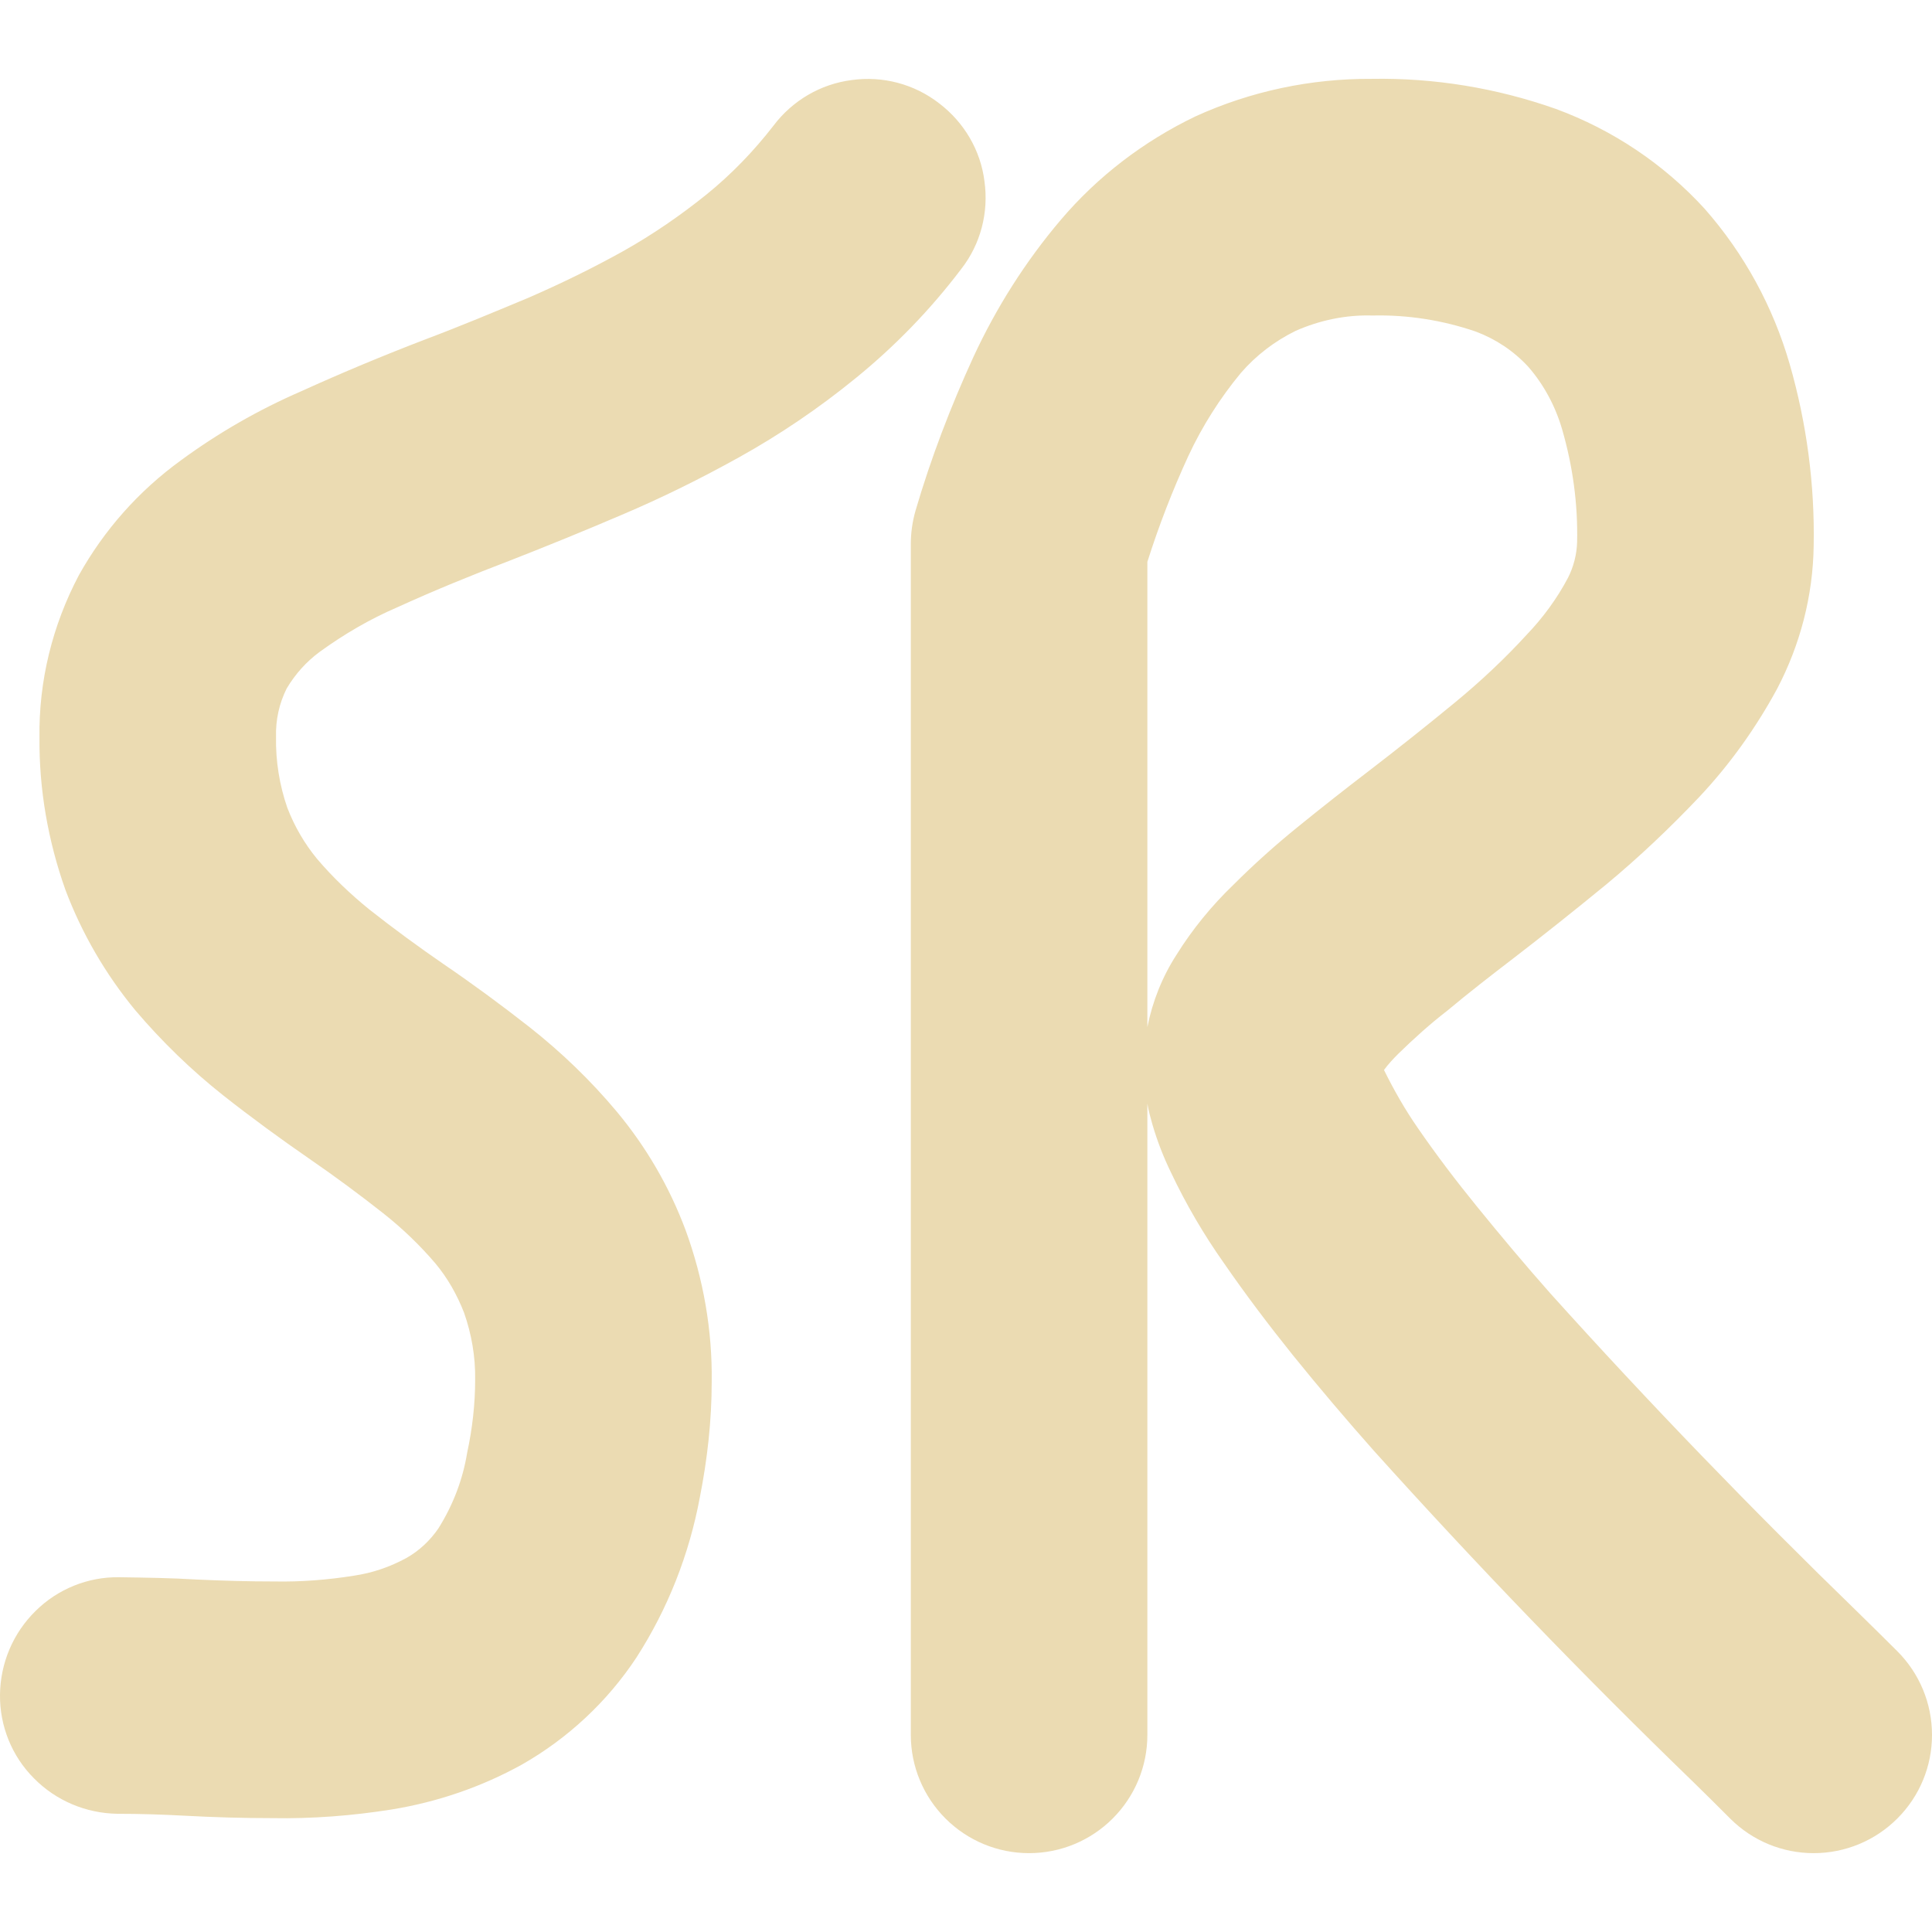
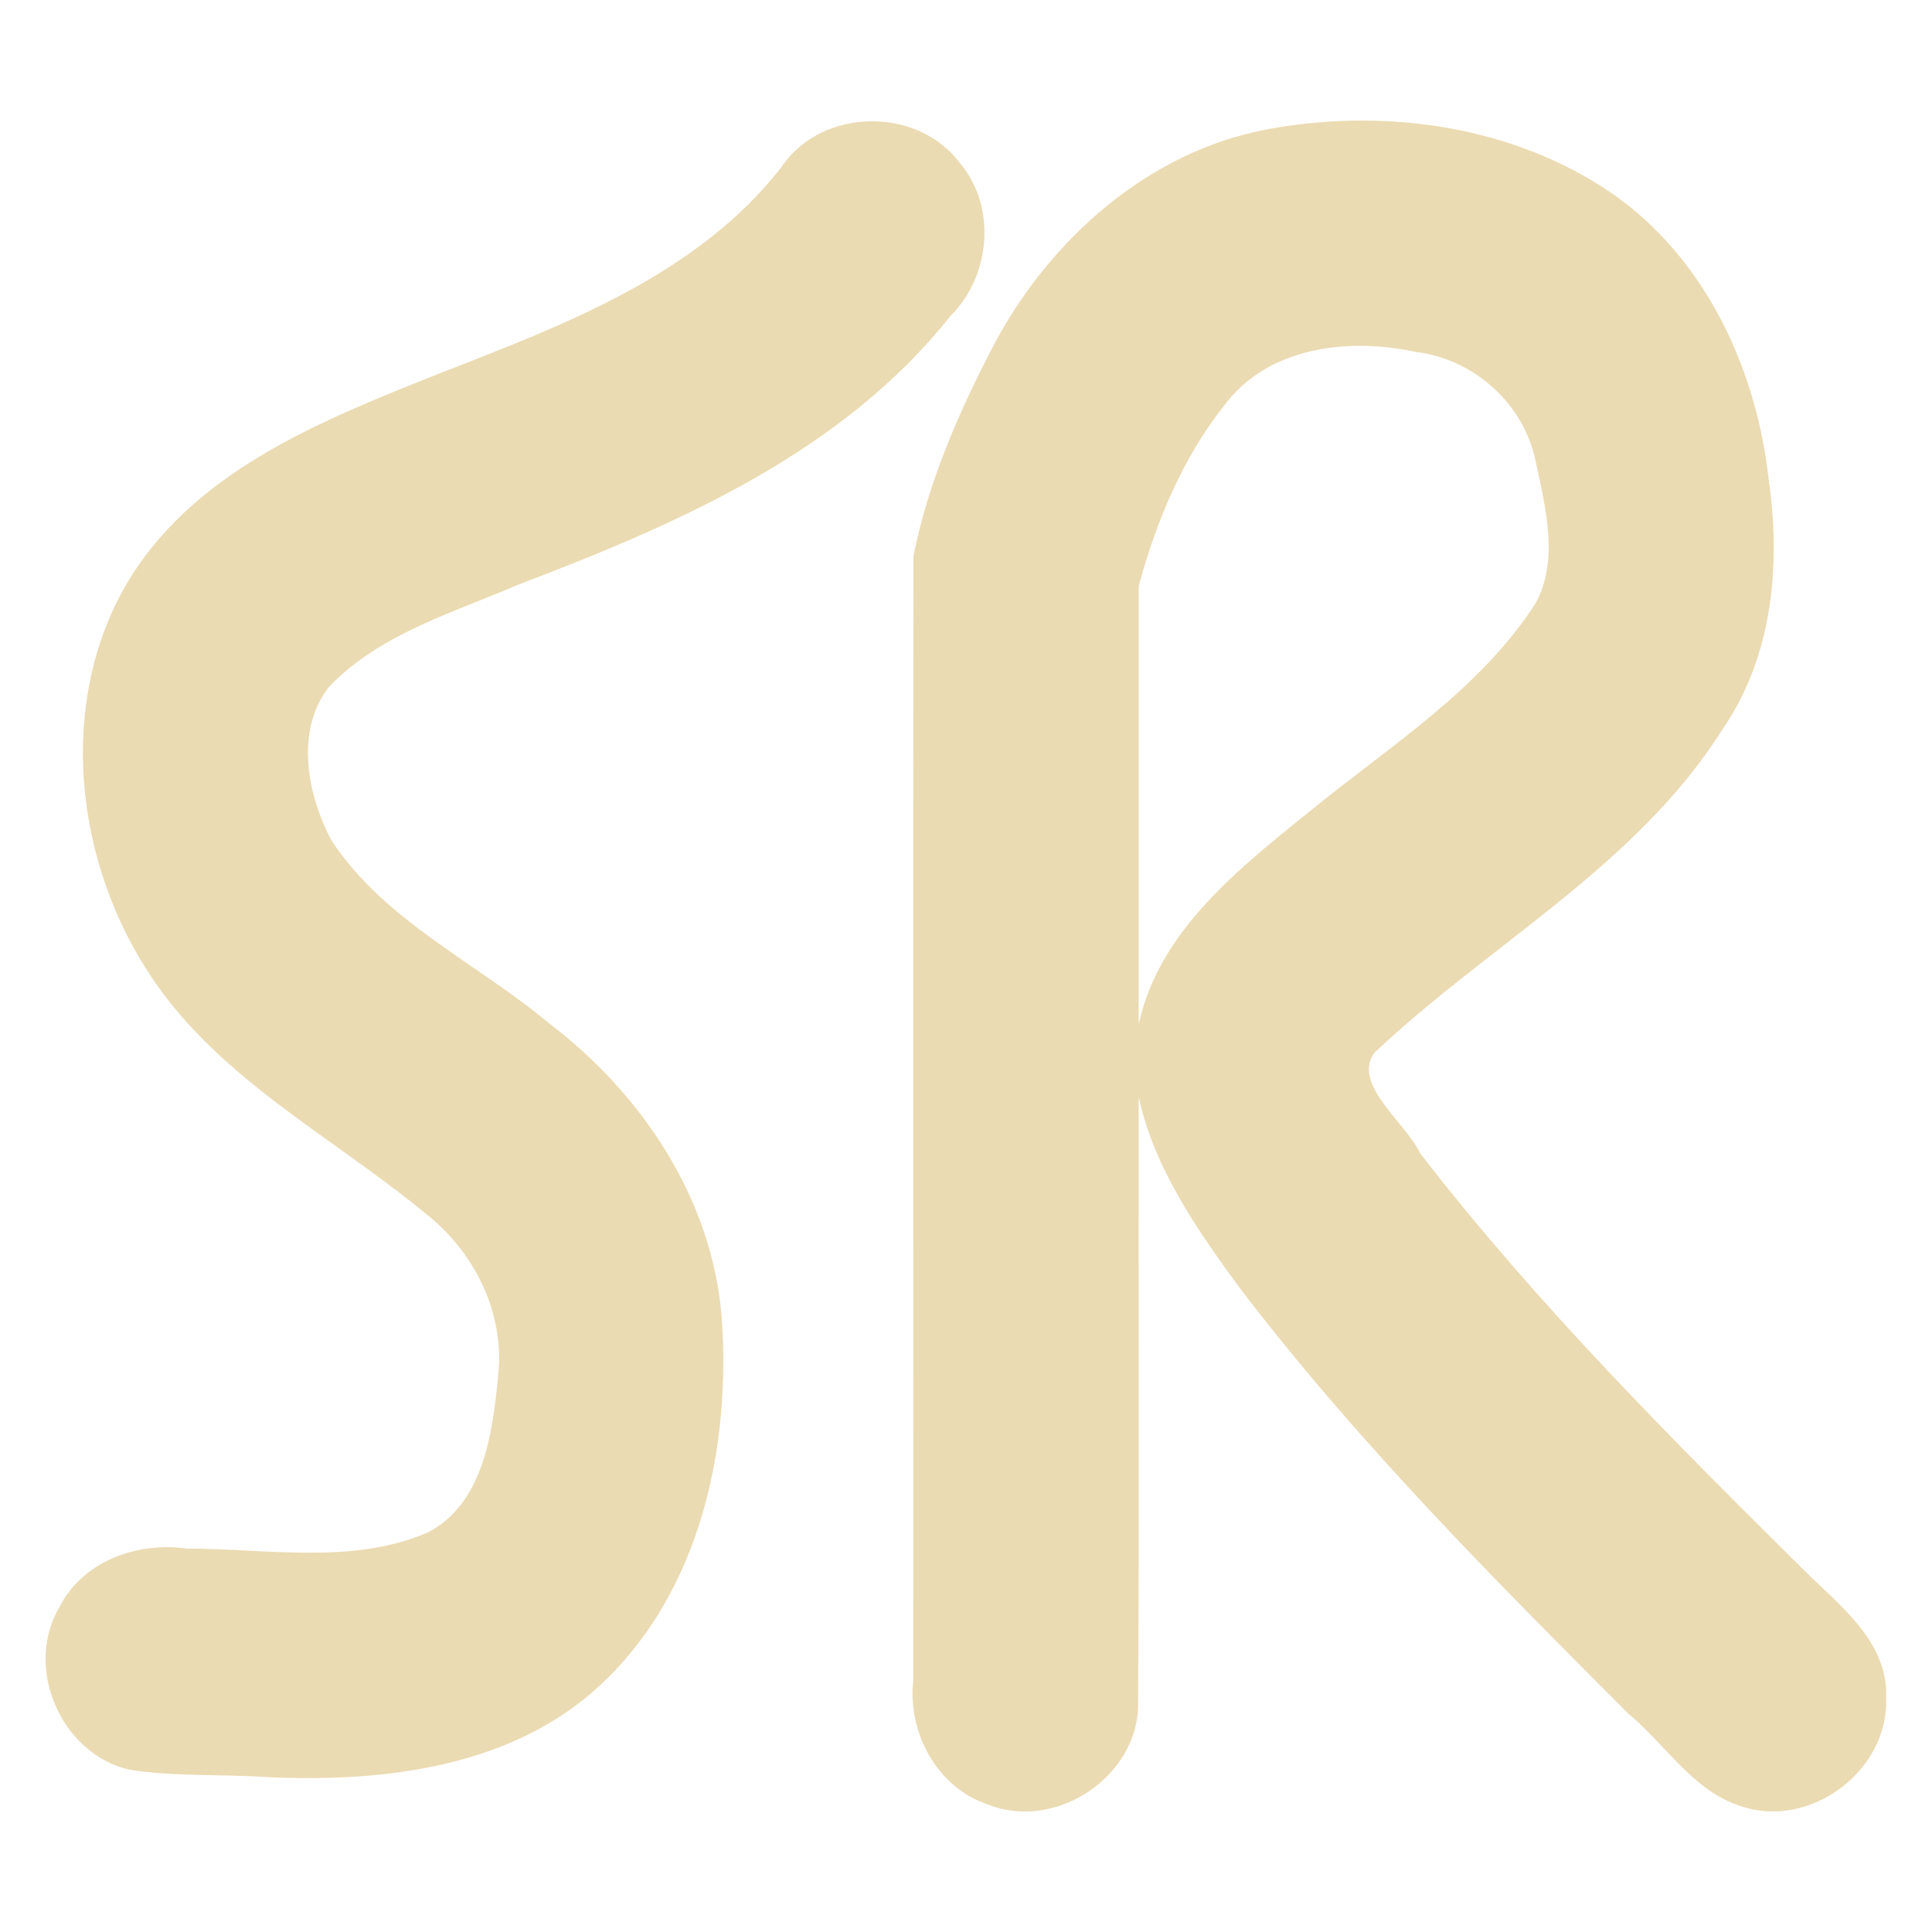
- <svg xmlns="http://www.w3.org/2000/svg" style="isolation:isolate" width="16" height="16" viewBox="0 0 16 16">
+ <svg xmlns="http://www.w3.org/2000/svg" width="16" height="16" version="1.1">
  <defs>
-     <style id="current-color-scheme" type="text/css">
-    .ColorScheme-Text { color:#ebdbb2; } .ColorScheme-Highlight { color:#458588; }
-   </style>
-     <linearGradient id="arrongin" x1="0%" x2="0%" y1="0%" y2="100%">
-       <stop offset="0%" style="stop-color:#d79921; stop-opacity:1" />
-       <stop offset="100%" style="stop-color:#b57614; stop-opacity:1" />
-     </linearGradient>
-     <linearGradient id="aurora" x1="0%" x2="0%" y1="0%" y2="100%">
-       <stop offset="0%" style="stop-color:#83a598; stop-opacity:1" />
-       <stop offset="100%" style="stop-color:#b16286; stop-opacity:1" />
-     </linearGradient>
-     <linearGradient id="fitdance" x1="0%" x2="0%" y1="0%" y2="100%">
-       <stop offset="0%" style="stop-color:#8ec07c; stop-opacity:1" />
-       <stop offset="100%" style="stop-color:#458588; stop-opacity:1" />
-     </linearGradient>
-     <linearGradient id="oomox" x1="0%" x2="0%" y1="0%" y2="100%">
-       <stop offset="0%" style="stop-color:#458588; stop-opacity:1" />
-       <stop offset="100%" style="stop-color:#928374; stop-opacity:1" />
-     </linearGradient>
-     <linearGradient id="rainblue" x1="0%" x2="0%" y1="0%" y2="100%">
-       <stop offset="0%" style="stop-color:#b8bb26; stop-opacity:1" />
-       <stop offset="100%" style="stop-color:#076678; stop-opacity:1" />
-     </linearGradient>
-     <linearGradient id="sunrise" x1="0%" x2="0%" y1="0%" y2="100%">
-       <stop offset="0%" style="stop-color: #fe8019; stop-opacity:1" />
-       <stop offset="100%" style="stop-color: #fabd2f; stop-opacity:1" />
-     </linearGradient>
-     <linearGradient id="telinkrin" x1="0%" x2="0%" y1="0%" y2="100%">
-       <stop offset="0%" style="stop-color: #83a598; stop-opacity:1" />
-       <stop offset="100%" style="stop-color: #83a598; stop-opacity:1" />
-     </linearGradient>
-     <linearGradient id="60spsycho" x1="0%" x2="0%" y1="0%" y2="100%">
-       <stop offset="0%" style="stop-color: #fb4934; stop-opacity:1" />
-       <stop offset="25%" style="stop-color: #fabd2f; stop-opacity:1" />
-       <stop offset="50%" style="stop-color: #fe8019; stop-opacity:1" />
-       <stop offset="100%" style="stop-color: #689d6a; stop-opacity:1" />
-     </linearGradient>
-     <linearGradient id="90ssummer" x1="0%" x2="0%" y1="0%" y2="100%">
-       <stop offset="0%" style="stop-color: #b16286; stop-opacity:1" />
-       <stop offset="20%" style="stop-color: #8ec07c; stop-opacity:1" />
-       <stop offset="50%" style="stop-color: #fabd2f; stop-opacity:1" />
-       <stop offset="100%" style="stop-color: #458588; stop-opacity:1" />
-     </linearGradient>
-     <linearGradient id="cyberneon" x1="0%" x2="0%" y1="0%" y2="100%">
-       <stop offset="0" style="stop-color:#83a598; stop-opacity:1" />
-       <stop offset="1" style="stop-color:#b16286; stop-opacity:1" />
-     </linearGradient>
+     <style type="text/css" id="current-color-scheme">.ColorScheme-Text { color:#ebdbb2; } .ColorScheme-Highlight { color:#458588; }</style>
  </defs>
-   <path style="fill:currentColor" class="ColorScheme-Text" fill-rule="evenodd" d="M 6.407 1.039 C 6.563 0.833 6.795 0.696 7.053 0.663 C 7.311 0.627 7.572 0.696 7.778 0.856 C 7.984 1.013 8.121 1.244 8.153 1.502 C 8.189 1.76 8.121 2.022 7.961 2.227 C 7.706 2.564 7.412 2.867 7.086 3.132 C 6.782 3.38 6.459 3.599 6.119 3.788 C 5.802 3.964 5.479 4.124 5.146 4.265 C 4.842 4.395 4.536 4.52 4.229 4.64 C 3.912 4.761 3.598 4.889 3.291 5.029 C 3.063 5.127 2.851 5.251 2.648 5.398 C 2.537 5.48 2.446 5.581 2.374 5.702 C 2.312 5.826 2.282 5.963 2.286 6.103 C 2.282 6.302 2.315 6.505 2.38 6.691 C 2.439 6.844 2.521 6.985 2.625 7.112 C 2.756 7.266 2.903 7.406 3.06 7.533 C 3.259 7.69 3.464 7.84 3.673 7.984 C 3.918 8.151 4.153 8.324 4.385 8.506 C 4.65 8.715 4.891 8.947 5.107 9.205 C 5.352 9.499 5.544 9.829 5.678 10.188 C 5.825 10.59 5.9 11.017 5.894 11.445 C 5.894 11.765 5.858 12.085 5.796 12.399 C 5.708 12.872 5.531 13.323 5.27 13.728 C 5.029 14.093 4.702 14.397 4.323 14.613 C 3.987 14.799 3.624 14.923 3.246 14.985 C 2.919 15.037 2.586 15.063 2.253 15.057 C 2.011 15.057 1.77 15.05 1.531 15.037 C 1.345 15.027 1.159 15.021 0.973 15.021 C 0.712 15.017 0.464 14.913 0.281 14.727 C 0.098 14.544 -0.003 14.293 0 14.035 C 0.003 13.773 0.108 13.525 0.294 13.342 C 0.477 13.16 0.728 13.058 0.986 13.062 C 1.202 13.065 1.414 13.068 1.629 13.081 C 1.845 13.091 2.057 13.097 2.273 13.097 C 2.495 13.101 2.713 13.084 2.932 13.049 C 3.086 13.026 3.229 12.977 3.367 12.902 C 3.471 12.843 3.562 12.758 3.631 12.657 C 3.752 12.464 3.833 12.252 3.869 12.03 C 3.912 11.831 3.935 11.628 3.935 11.426 C 3.938 11.236 3.905 11.047 3.843 10.871 C 3.784 10.72 3.706 10.583 3.605 10.462 C 3.474 10.309 3.331 10.172 3.174 10.048 C 2.975 9.891 2.772 9.741 2.567 9.6 C 2.322 9.431 2.08 9.254 1.848 9.071 C 1.584 8.862 1.339 8.624 1.12 8.366 C 0.875 8.069 0.679 7.733 0.542 7.37 C 0.398 6.965 0.323 6.537 0.327 6.11 C 0.32 5.64 0.434 5.179 0.653 4.764 C 0.862 4.389 1.149 4.066 1.496 3.814 C 1.806 3.586 2.142 3.393 2.495 3.24 C 2.834 3.086 3.18 2.942 3.527 2.809 C 3.814 2.701 4.095 2.583 4.376 2.466 C 4.647 2.348 4.908 2.221 5.166 2.077 C 5.404 1.943 5.633 1.786 5.848 1.613 C 6.057 1.444 6.243 1.251 6.407 1.039 Z M 9.502 8.506 C 9.544 8.294 9.626 8.088 9.744 7.906 C 9.874 7.697 10.034 7.501 10.214 7.328 C 10.384 7.158 10.566 6.995 10.753 6.844 C 10.945 6.688 11.141 6.534 11.337 6.384 C 11.579 6.198 11.817 6.009 12.055 5.813 C 12.261 5.643 12.46 5.457 12.643 5.257 C 12.777 5.117 12.895 4.957 12.986 4.784 C 13.032 4.693 13.058 4.591 13.061 4.49 C 13.068 4.173 13.025 3.86 12.937 3.556 C 12.882 3.367 12.787 3.187 12.656 3.037 C 12.535 2.906 12.389 2.809 12.222 2.746 C 11.948 2.652 11.657 2.606 11.367 2.613 C 11.148 2.606 10.929 2.652 10.73 2.74 C 10.557 2.825 10.403 2.942 10.276 3.089 C 10.103 3.298 9.956 3.53 9.842 3.775 C 9.711 4.059 9.597 4.353 9.502 4.653 L 9.502 8.506 L 9.502 8.506 Z M 9.502 9.14 L 9.502 14.368 C 9.502 14.629 9.398 14.877 9.215 15.06 C 9.032 15.243 8.784 15.347 8.522 15.347 C 8.261 15.347 8.013 15.243 7.83 15.06 C 7.647 14.877 7.543 14.629 7.543 14.368 L 7.543 4.506 C 7.543 4.412 7.556 4.32 7.582 4.229 C 7.709 3.795 7.873 3.367 8.062 2.955 C 8.251 2.547 8.493 2.165 8.784 1.822 C 9.091 1.46 9.473 1.169 9.9 0.964 C 10.358 0.755 10.857 0.65 11.36 0.653 C 11.879 0.644 12.395 0.729 12.885 0.902 C 13.355 1.075 13.78 1.359 14.119 1.731 C 14.446 2.103 14.684 2.541 14.821 3.014 C 14.962 3.504 15.03 4.013 15.02 4.523 C 15.014 4.934 14.909 5.339 14.717 5.705 C 14.54 6.031 14.325 6.332 14.07 6.603 C 13.829 6.857 13.574 7.099 13.303 7.324 C 13.048 7.533 12.79 7.739 12.526 7.942 C 12.343 8.082 12.163 8.222 11.987 8.369 C 11.843 8.48 11.709 8.601 11.579 8.728 C 11.536 8.771 11.497 8.813 11.461 8.862 C 11.464 8.862 11.464 8.866 11.464 8.866 C 11.546 9.032 11.638 9.192 11.742 9.342 C 11.895 9.564 12.059 9.78 12.229 9.989 C 12.428 10.234 12.63 10.475 12.839 10.711 C 13.659 11.622 14.508 12.5 15.386 13.352 C 15.497 13.46 15.605 13.568 15.713 13.675 C 15.896 13.858 16 14.106 16 14.368 C 16 14.626 15.899 14.874 15.713 15.06 C 15.53 15.243 15.282 15.347 15.02 15.347 C 14.762 15.347 14.514 15.246 14.328 15.06 C 14.227 14.959 14.122 14.854 14.018 14.753 C 13.107 13.871 12.229 12.96 11.38 12.017 C 11.151 11.759 10.926 11.494 10.707 11.223 C 10.508 10.975 10.315 10.72 10.135 10.459 C 9.969 10.224 9.822 9.973 9.698 9.711 C 9.636 9.584 9.584 9.45 9.544 9.313 C 9.528 9.257 9.512 9.199 9.502 9.14 L 9.502 9.14 Z" />
+   <path class="ColorScheme-Text" fill="currentColor" d="m6.482 1.368c0.337-0.479 1.122-0.485 1.47-0.015 0.305 0.364 0.251 0.937-0.082 1.265-0.898 1.132-2.261 1.723-3.576 2.223-0.542 0.234-1.15 0.408-1.569 0.847-0.285 0.363-0.18 0.896 0.021 1.274 0.444 0.672 1.208 1.014 1.809 1.519 0.763 0.581 1.34 1.446 1.421 2.419 0.08 1.076-0.172 2.262-0.979 3.031-0.734 0.703-1.803 0.83-2.774 0.787-0.381-0.027-0.768-0.003-1.145-0.061-0.572-0.127-0.884-0.845-0.585-1.349 0.194-0.382 0.648-0.542 1.055-0.483 0.66-0.001 1.362 0.135 1.989-0.131 0.463-0.234 0.543-0.823 0.587-1.287 0.063-0.529-0.195-1.046-0.611-1.366-0.789-0.65-1.752-1.134-2.309-2.027-0.585-0.926-0.721-2.194-0.164-3.164 0.548-0.943 1.612-1.363 2.576-1.748 1.039-0.406 2.164-0.819 2.868-1.734zm2.948 7.114c0.172-0.783 0.843-1.299 1.434-1.777 0.649-0.529 1.39-0.991 1.852-1.707 0.198-0.361 0.082-0.797 0.002-1.177-0.099-0.48-0.512-0.849-0.996-0.907-0.557-0.119-1.222-0.044-1.585 0.446-0.345 0.435-0.564 0.965-0.707 1.494l-9.9e-6 3.629zm0 0.604c-0.003 1.691 0.006 3.382-0.005 5.073-0.038 0.584-0.701 1.002-1.244 0.785-0.42-0.14-0.665-0.593-0.618-1.023 0.002-3.106-0.003-6.211 0.002-9.317 0.123-0.619 0.383-1.21 0.676-1.768 0.464-0.861 1.268-1.577 2.247-1.764 0.932-0.174 1.951-0.047 2.762 0.464 0.831 0.52 1.29 1.473 1.396 2.424 0.104 0.71 0.037 1.475-0.381 2.08-0.715 1.134-1.935 1.78-2.886 2.682-0.18 0.261 0.264 0.576 0.382 0.829 0.974 1.261 2.105 2.389 3.235 3.508 0.286 0.273 0.645 0.568 0.624 1.006 0.022 0.602-0.633 1.088-1.203 0.893-0.396-0.126-0.621-0.508-0.928-0.763-1.127-1.127-2.256-2.261-3.224-3.531-0.351-0.479-0.707-0.99-0.835-1.58z" />
</svg>
